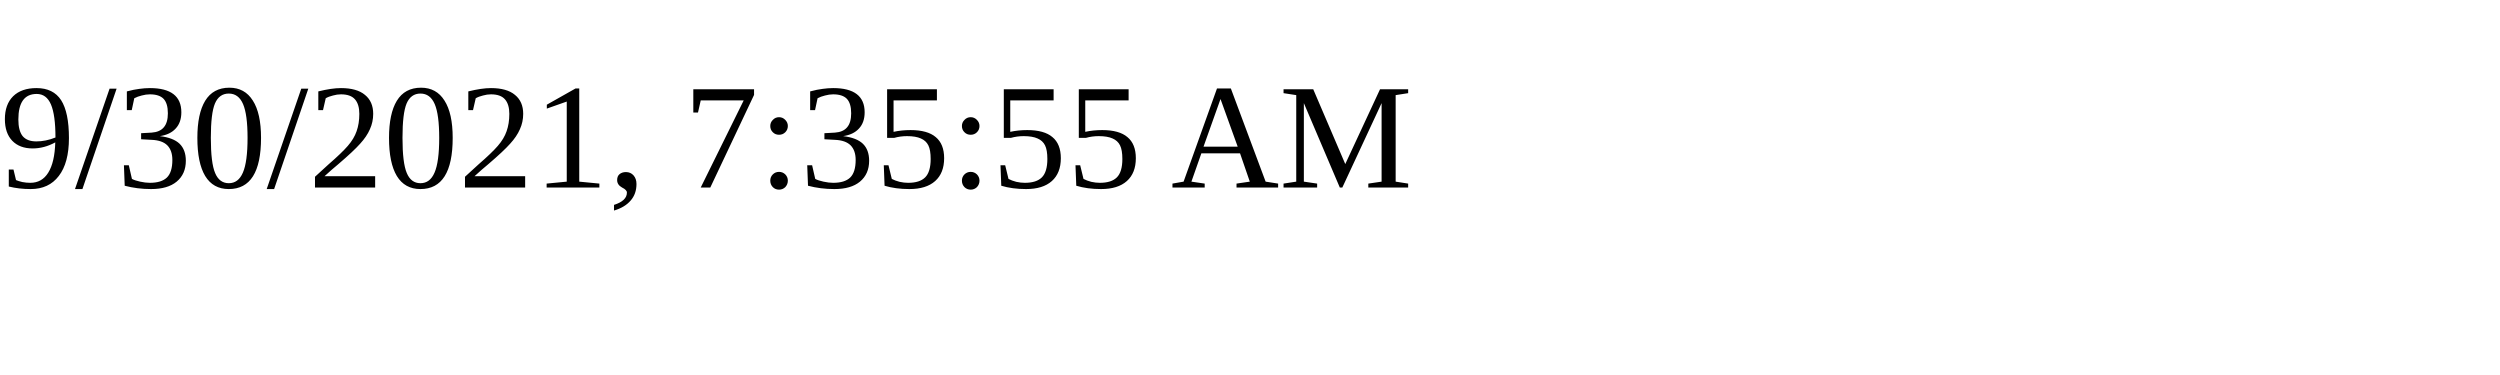
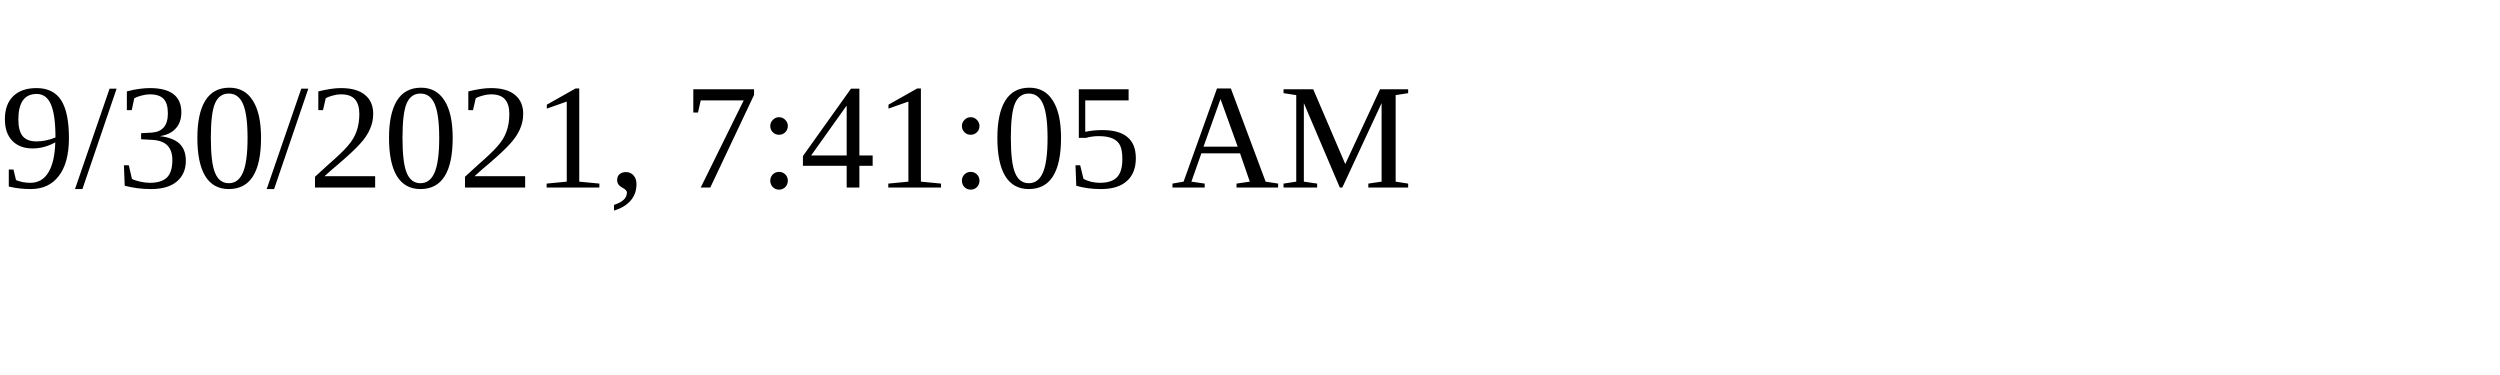
<svg xmlns="http://www.w3.org/2000/svg" height="30" width="200">
-   <text x="0" y="15">9/30/2021, 7:35:55 AM</text>
+   <text x="0" y="15">9/30/2021, 7:41:05 AM</text>
</svg>
